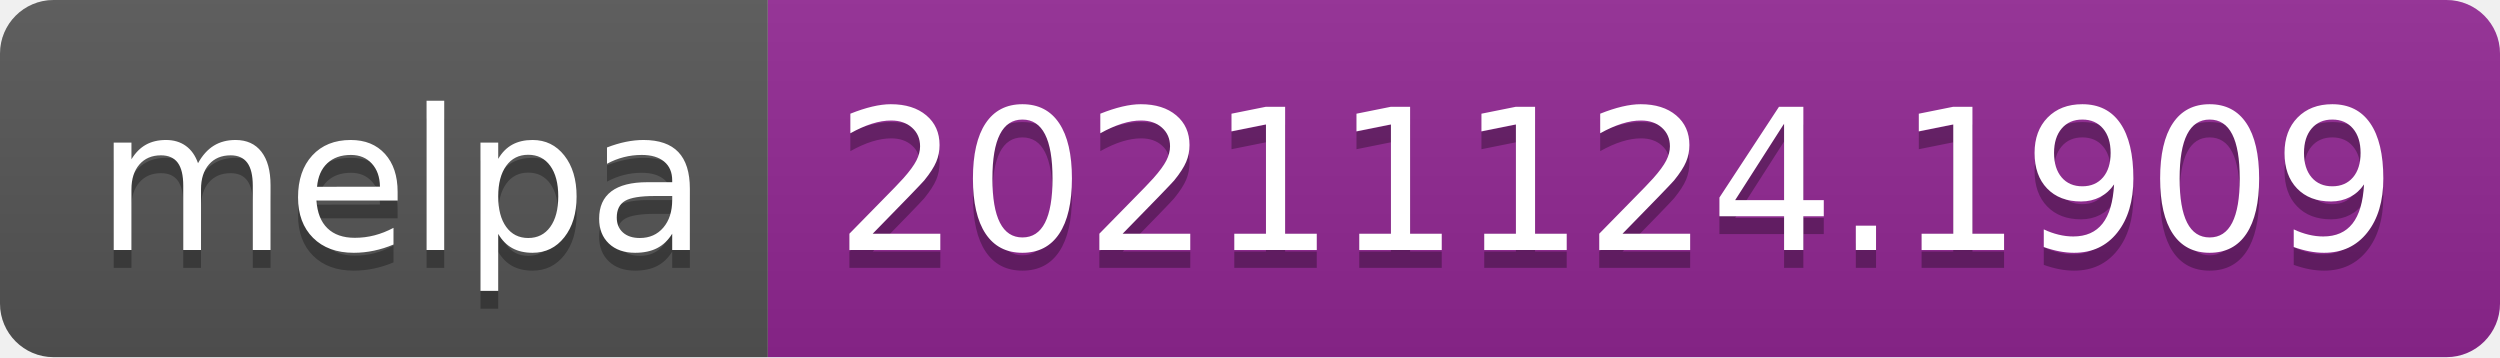
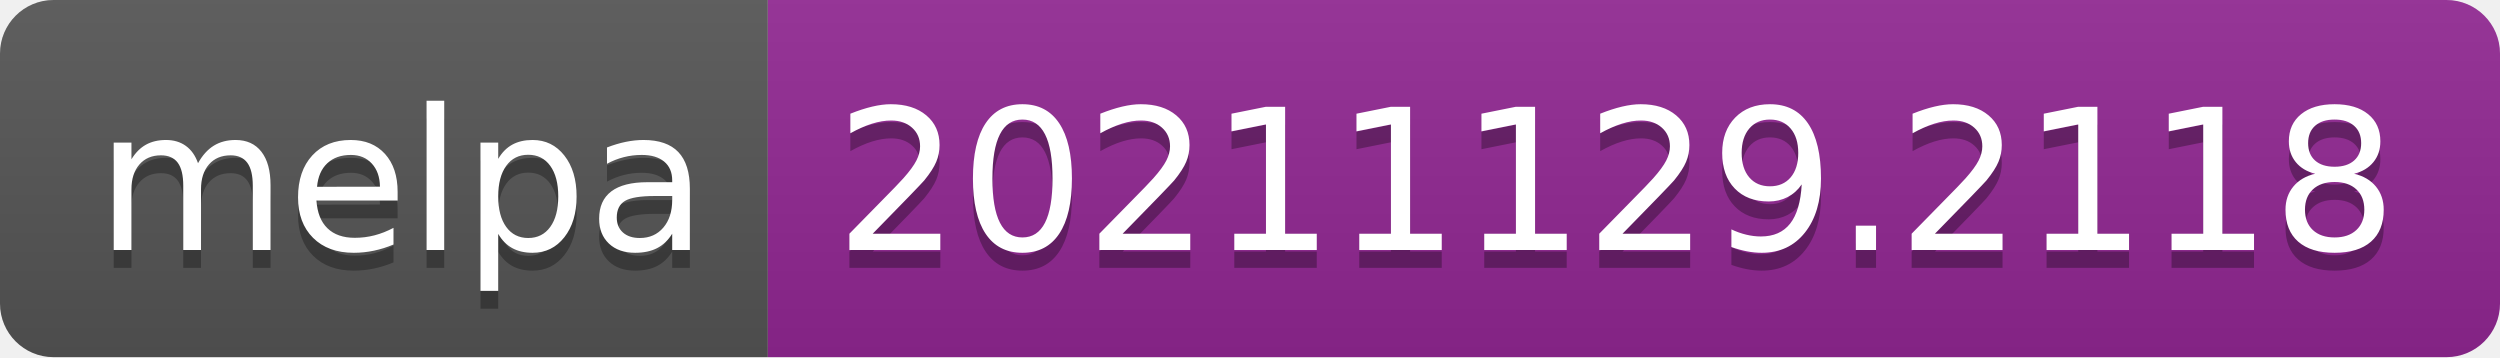
- <svg xmlns="http://www.w3.org/2000/svg" width="140" height="20" role="img" aria-label="melpa: 20211124.1909">
+ <svg xmlns="http://www.w3.org/2000/svg" width="140" height="20" role="img" aria-label="melpa: 20211129.2118">
  <linearGradient id="s" x2="0" y2="100%">
    <stop offset="0" stop-color="#bbb" stop-opacity=".1" />
    <stop offset="1" stop-opacity=".1" />
  </linearGradient>
  <clipPath id="r">
    <rect width="140" height="20" rx="3" fill="#fff" />
  </clipPath>
  <g clip-path="url(#r)">
    <rect width="43" height="20" fill="#555" />
    <rect x="43" width="97" height="20" fill="#922793" />
    <rect width="140" height="20" fill="url(#s)" />
  </g>
  <g fill="#fff" text-anchor="middle" font-family="Verdana,Geneva,DejaVu Sans,sans-serif" text-rendering="geometricPrecision" font-size="110">
    <text aria-hidden="true" x="225" y="150" fill="#010101" fill-opacity=".3" transform="scale(.1)" textLength="330">melpa</text>
    <text x="225" y="140" transform="scale(.1)" fill="#fff" textLength="330">melpa</text>
-     <text aria-hidden="true" x="905" y="150" fill="#010101" fill-opacity=".3" transform="scale(.1)" textLength="870">20211124.1909</text>
-     <text x="905" y="140" transform="scale(.1)" fill="#fff" textLength="870">20211124.1909</text>
+     <text aria-hidden="true" x="905" y="150" fill="#010101" fill-opacity=".3" transform="scale(.1)" textLength="870">20211129.2118</text>
+     <text x="905" y="140" transform="scale(.1)" fill="#fff" textLength="870">20211129.2118</text>
  </g>
</svg>
